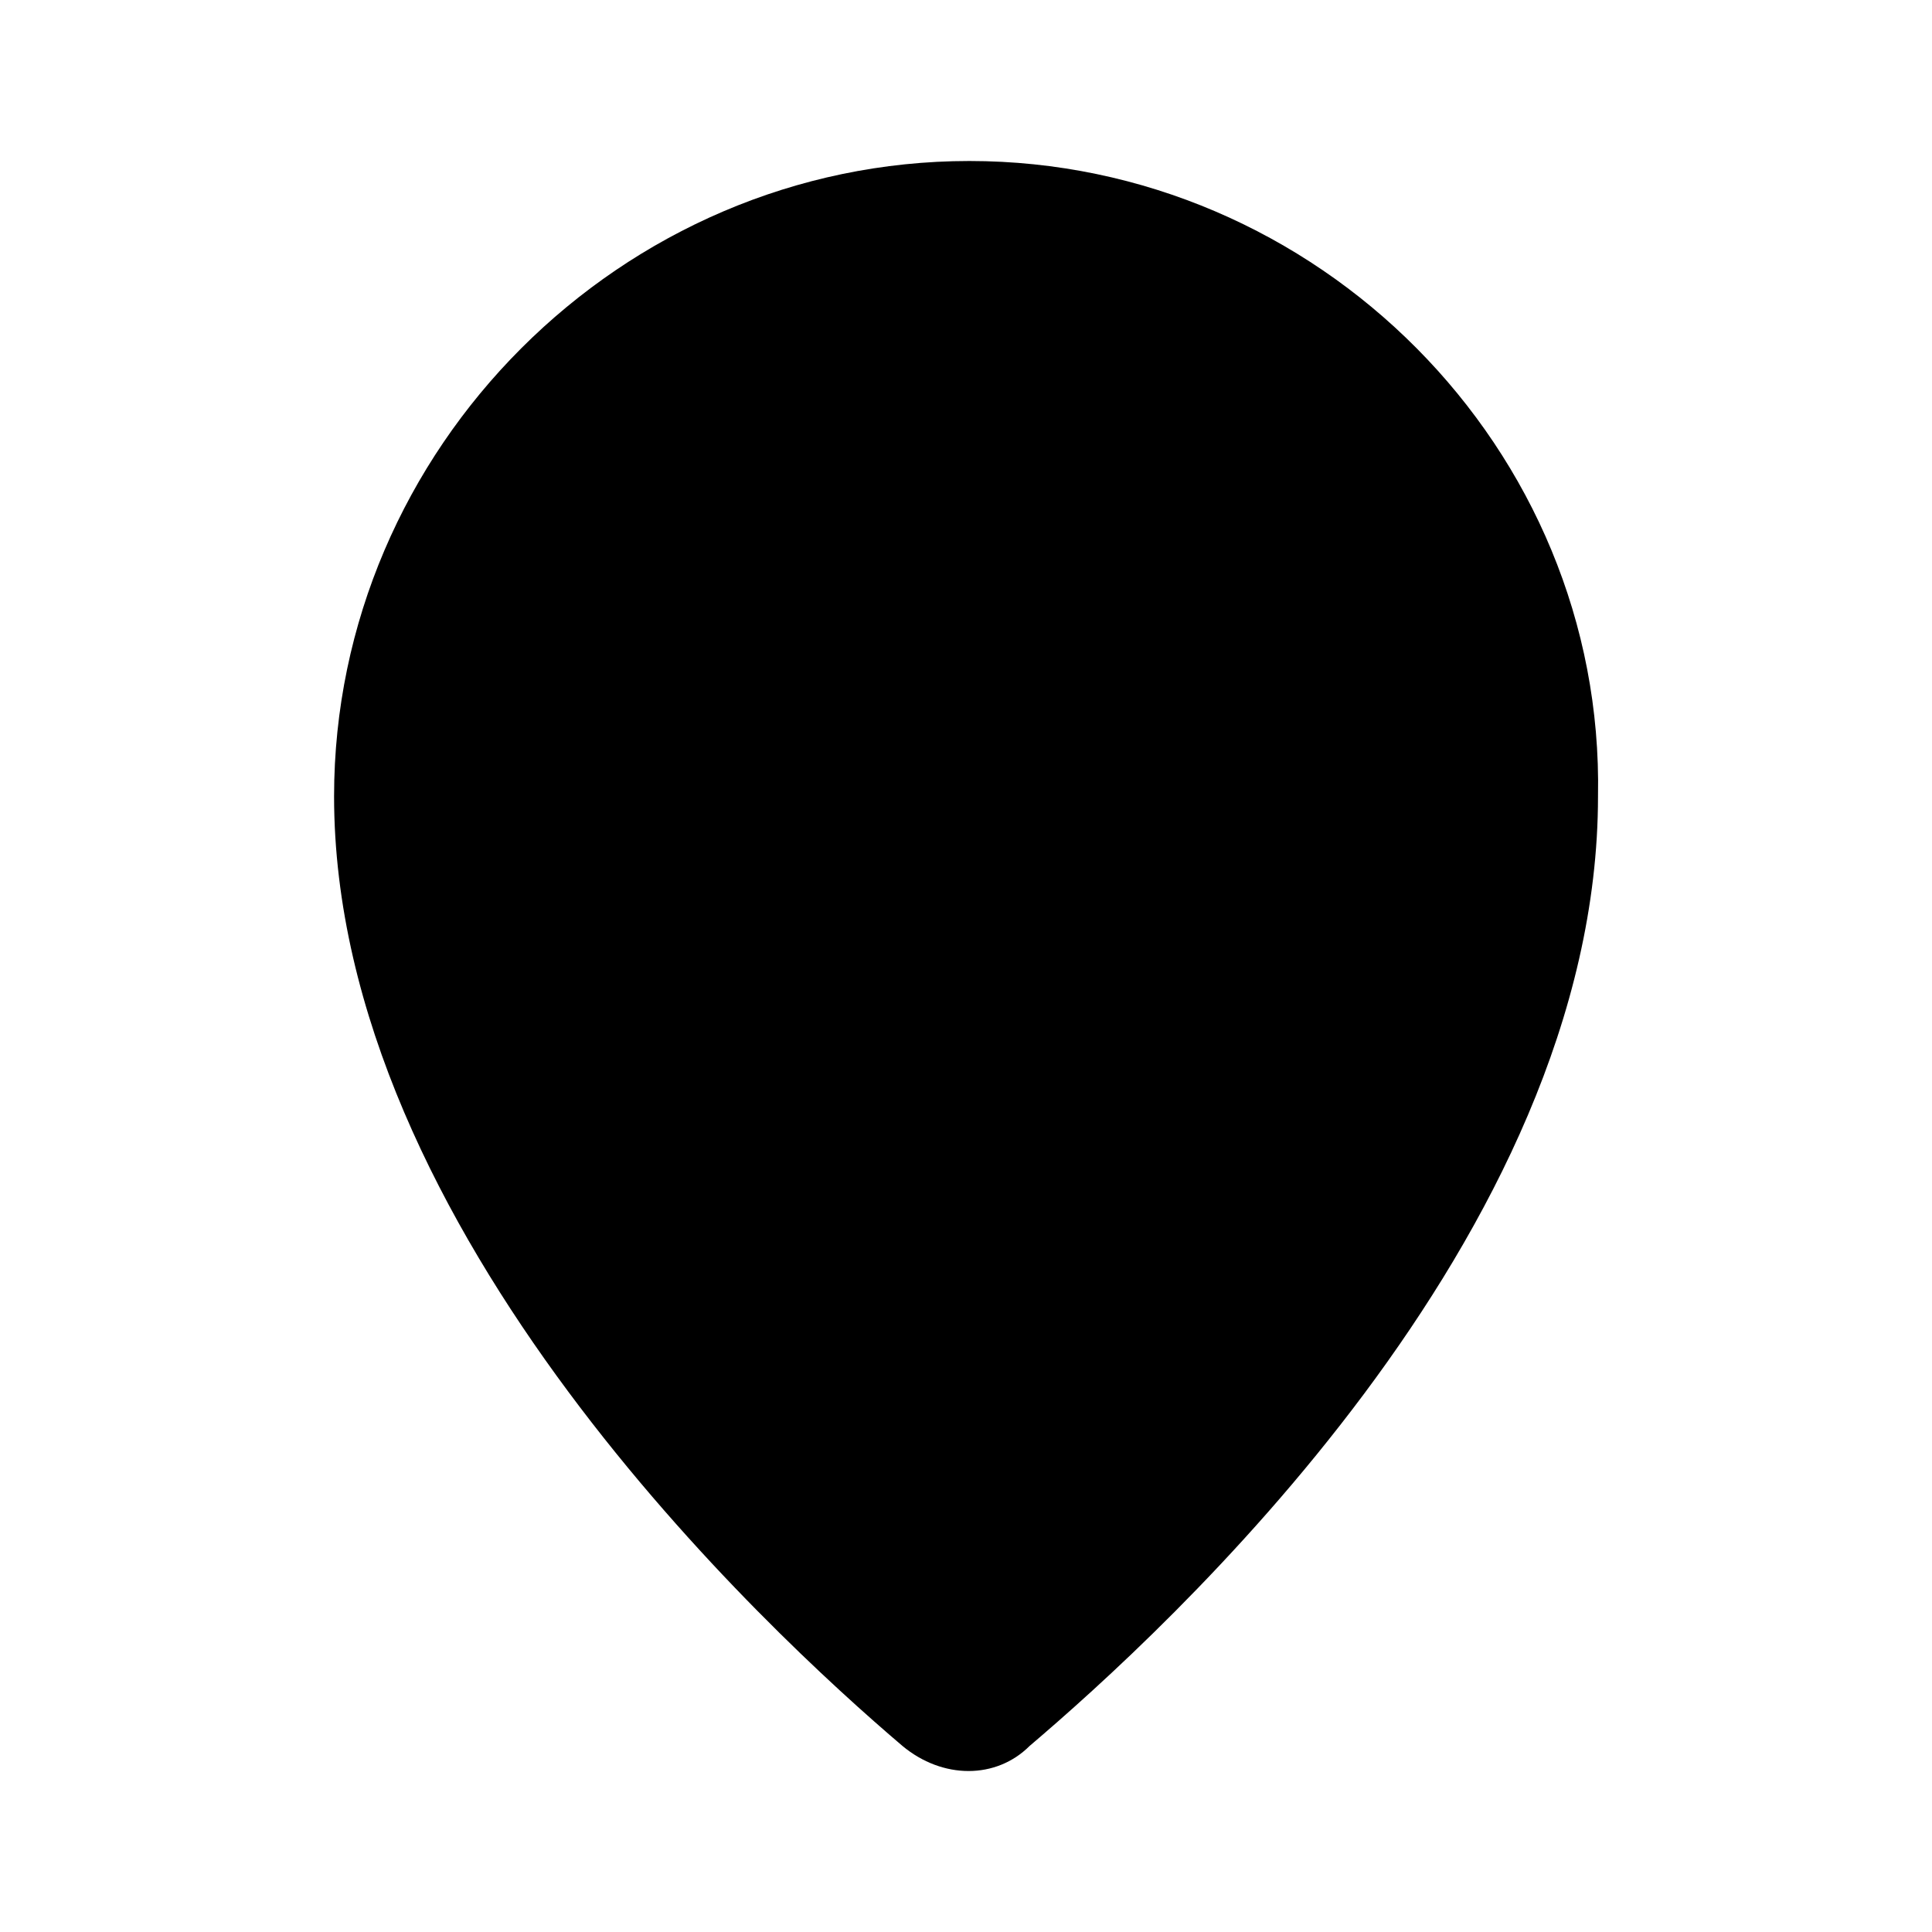
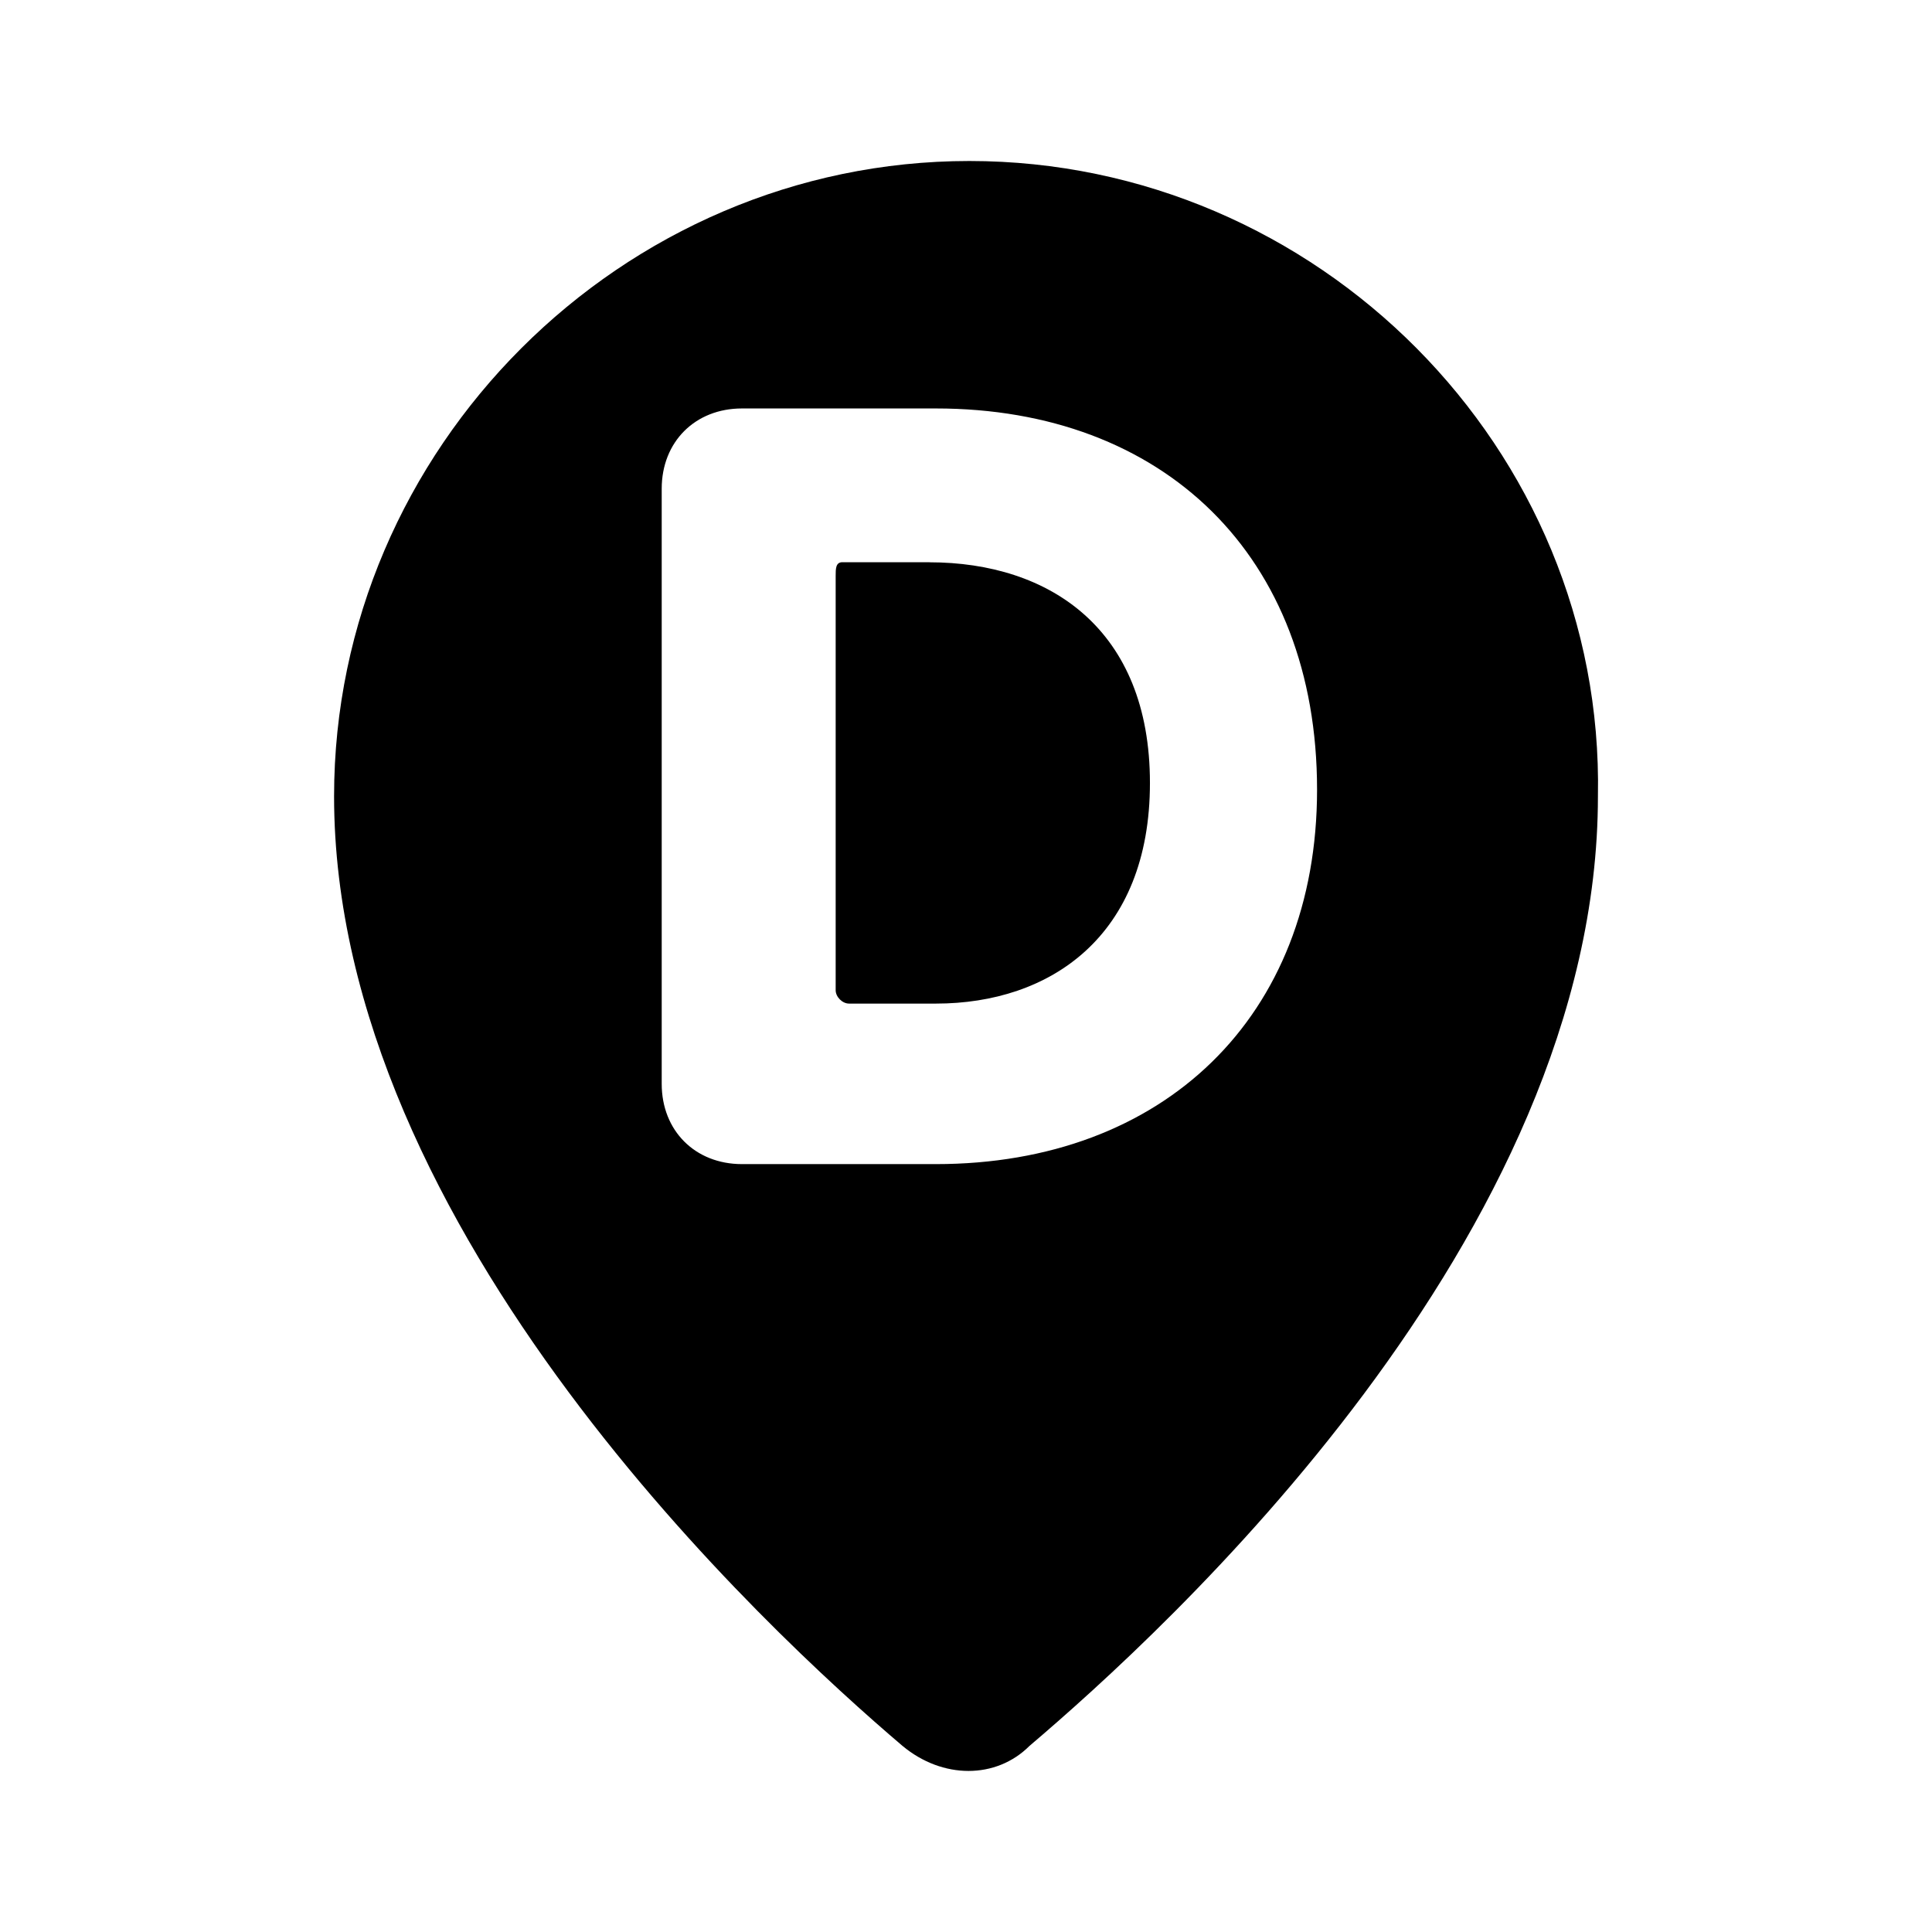
- <svg width="24" height="24" viewBox="0 0 24 24">
-   <path d="M12.042 2C7.722 2 4.15 5.572 4.15 9.892C4.15 15.292 9.55 20.276 11.211 21.689C11.71 22.104 12.374 22.104 12.79 21.689C14.451 20.276 19.851 15.375 19.851 9.892C19.934 5.572 16.362 2 12.042 2ZM11.544 6.984H10.464C10.38 6.984 10.38 7.067 10.38 7.151V12.301C10.38 12.384 10.464 12.467 10.547 12.467H11.627C13.039 12.467 14.285 11.636 14.285 9.726C14.285 7.815 13.039 6.984 11.544 6.984ZM9.217 14.461H11.627C14.451 14.461 16.362 12.633 16.362 9.809C16.362 6.901 14.451 5.074 11.627 5.074H9.217C8.636 5.074 8.221 5.489 8.221 6.071V13.464C8.221 14.046 8.636 14.461 9.217 14.461Z" />
+ <svg xmlns="http://www.w3.org/2000/svg" width="24" height="24" viewBox="0 0 24 24">
+   <path d="M11.544 6.984h-1.08c-.083 0-.083.083-.083.166v5.151c0 .083.083.166.166.166h1.08c1.412 0 2.658-.831 2.658-2.741s-1.246-2.741-2.741-2.741zM12.042 2C7.722 2 4.15 5.572 4.15 9.892c0 5.4 5.4 10.384 7.061 11.796.498.415 1.163.415 1.578 0 1.661-1.412 7.061-6.314 7.061-11.796C19.934 5.572 16.362 2 12.042 2zm-.415 12.461H9.217c-.582 0-.997-.415-.997-.997V6.071c0-.582.415-.997.997-.997h2.409c2.825 0 4.735 1.828 4.735 4.735 0 2.825-1.911 4.652-4.735 4.652z" />
</svg>
